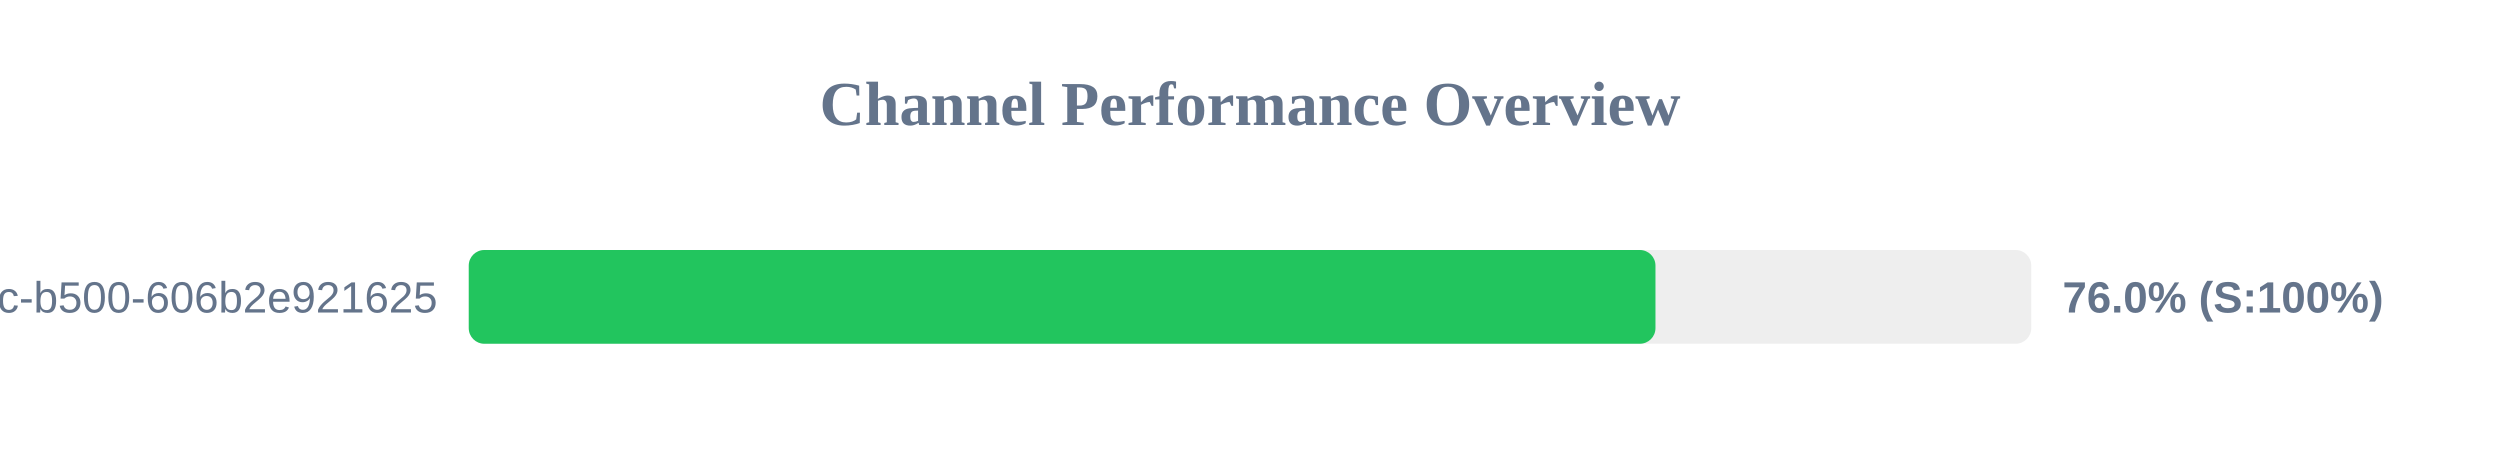
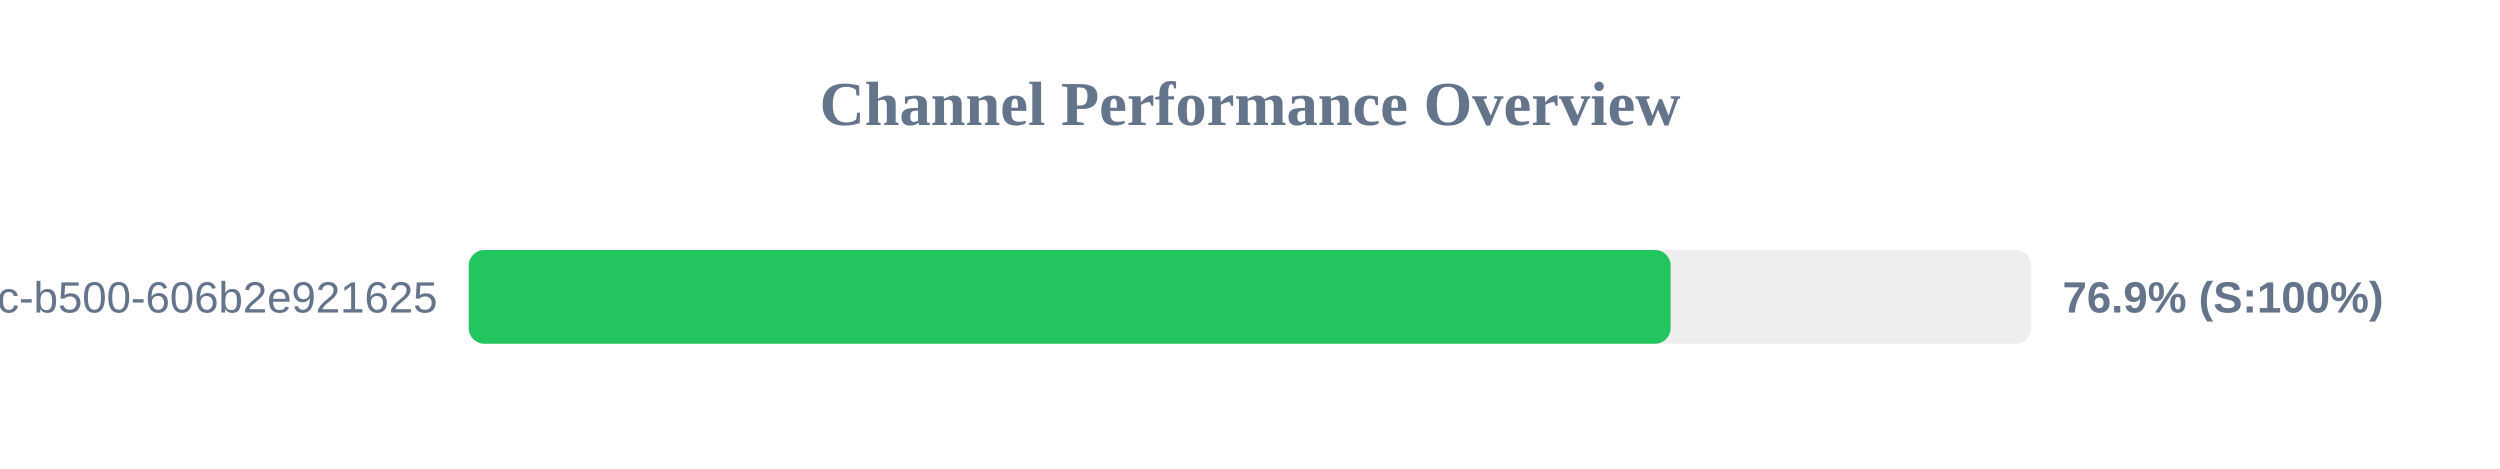
<svg xmlns="http://www.w3.org/2000/svg" width="800" height="150" version="1.1">
  <style>
        .row { font: 14px Arial; fill: #64748b; }
        .score { font: bold 14px Arial; fill: #64748b; }
    </style>
  <text x="400" y="40" text-anchor="middle" font-size="20px" font-weight="bold" fill="#64748b">Channel Performance Overview</text>
  <rect x="150" y="80" width="500" height="30" fill="#eee" rx="5" />
-   <rect x="150" y="80" width="379.75" height="30" fill="#22c55e" rx="5" />
+   <rect x="150" y="80" width="384.6" height="30" fill="#22c55e" rx="5" />
  <text x="140" y="100" text-anchor="end" class="row">?uuid=f901861b-6491-450c-b500-606b2e921625</text>
-   <text x="660" y="100" text-anchor="start" class="score">76.0% (S:100%)</text>
+   <text x="660" y="100" text-anchor="start" class="score">76.9% (S:100%)</text>
</svg>
